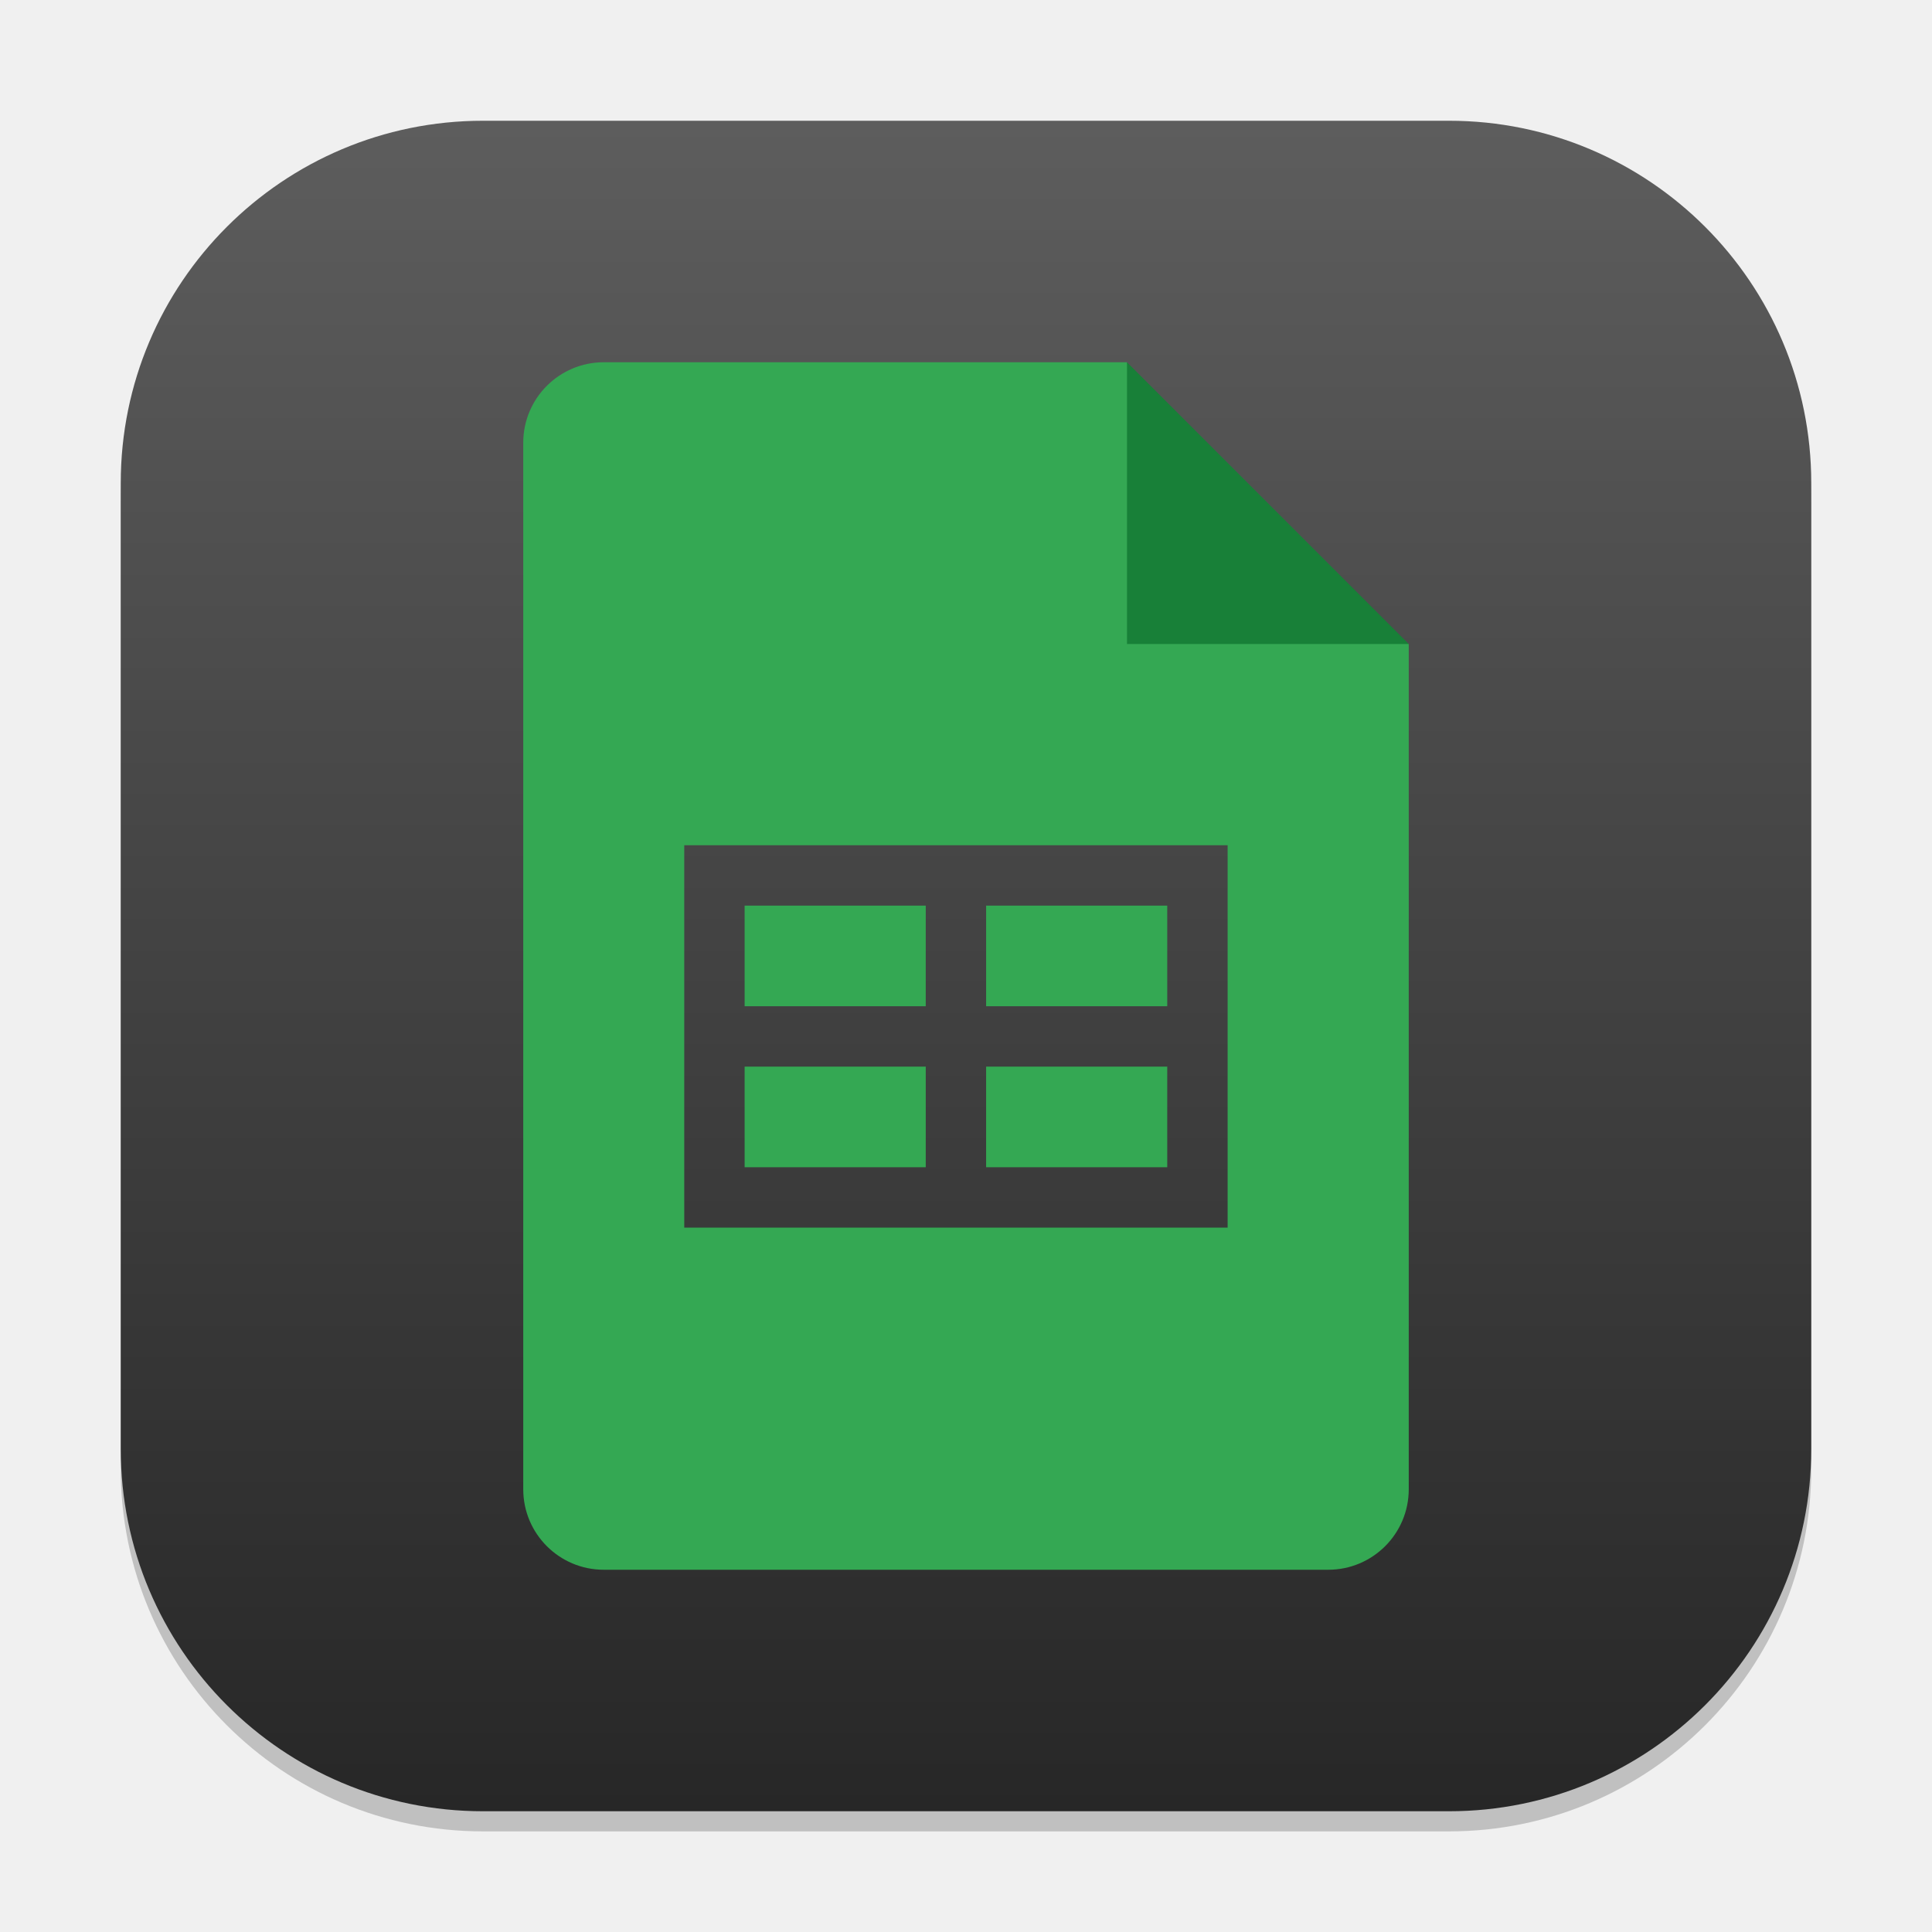
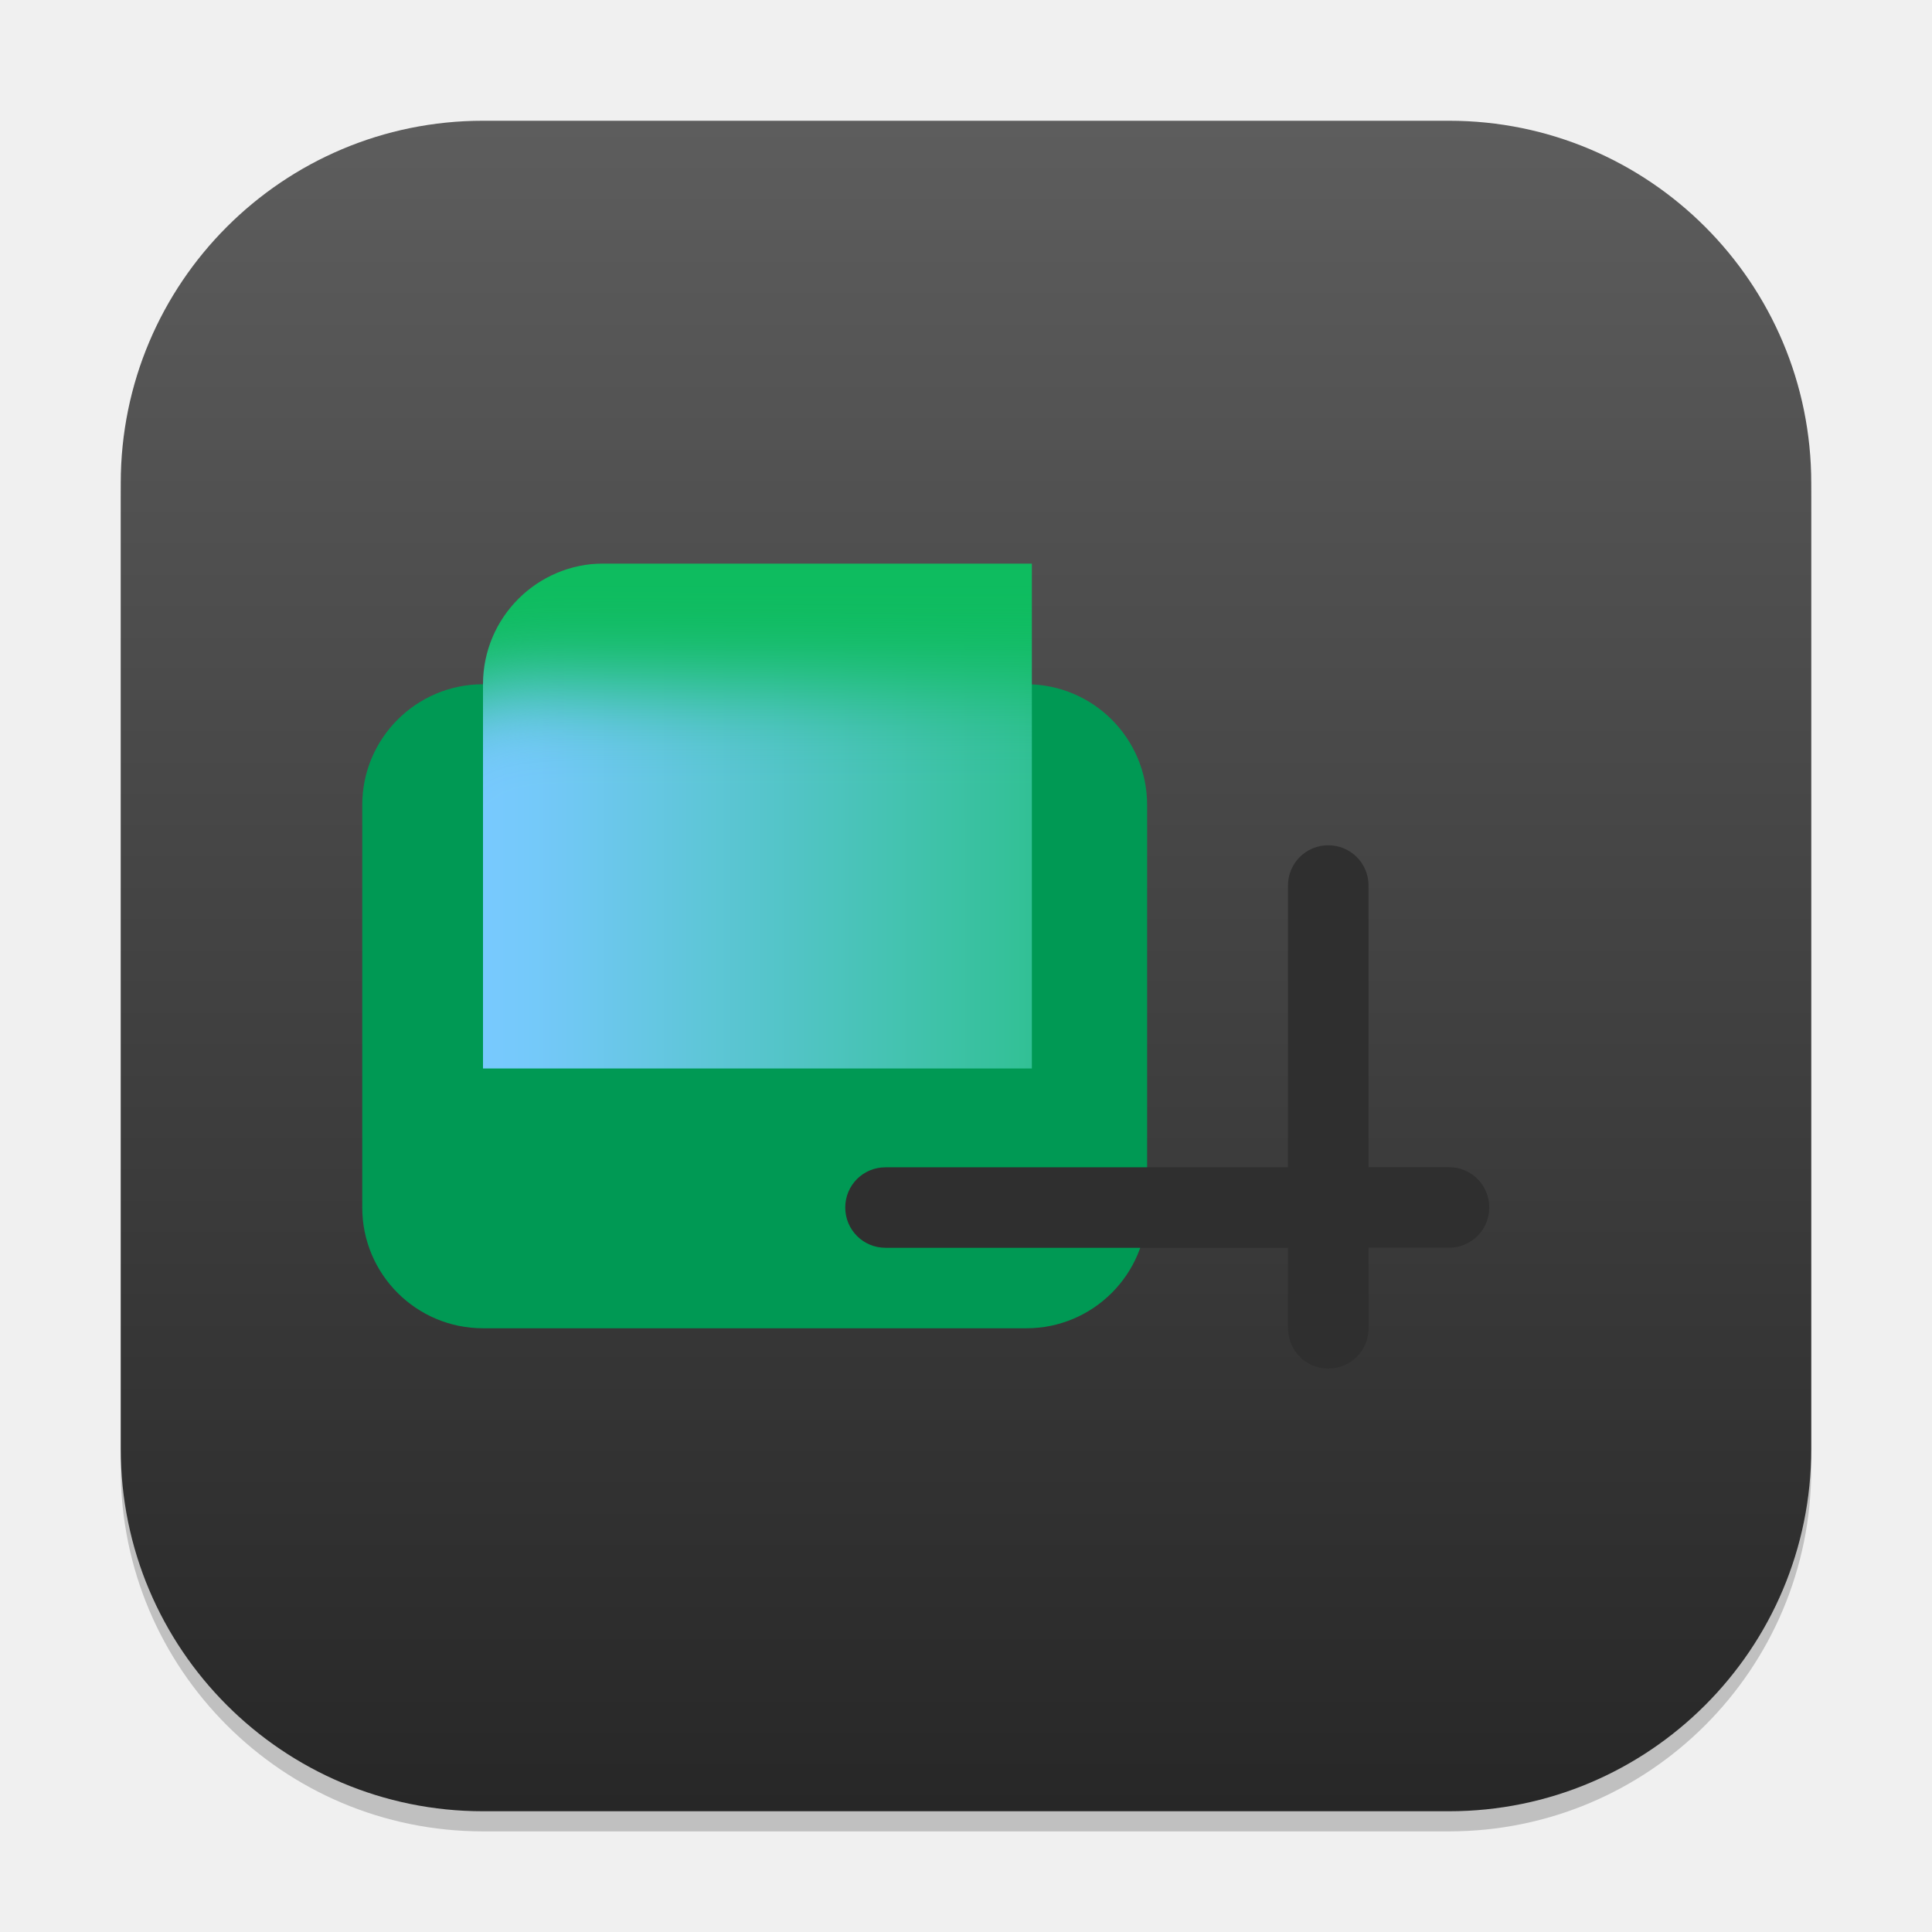
<svg xmlns="http://www.w3.org/2000/svg" xmlns:xlink="http://www.w3.org/1999/xlink" width="96" height="96" viewBox="0 0 96 96" version="1.1" id="svg1">
  <defs id="defs1">
    <linearGradient xlink:href="#4852" id="linearGradient4" x1="16" y1="30" x2="16" y2="2" gradientUnits="userSpaceOnUse" gradientTransform="scale(3)" />
    <linearGradient id="4852">
      <stop style="stop-color:#272727;stop-opacity:1;" offset="0" id="stop14555" />
      <stop style="stop-color:#5d5d5d;stop-opacity:1;" offset="1" id="stop14557" />
    </linearGradient>
+     <mask maskUnits="userSpaceOnUse" id="mask1">
+       <rect width="158.4" height="129.067" x="25.6" y="32" fill="#ffffff" id="rect5" style="stroke-width:0.976" ry="17.6" />
+     </mask>
+     <filter id="b" width="168" height="126" x="-4" y="33" color-interpolation-filters="sRGB" filterUnits="userSpaceOnUse">
+       <feFlood flood-opacity="0" result="BackgroundImageFix" id="feFlood4" />
+       <feBlend in="SourceGraphic" in2="BackgroundImageFix" result="shape" mode="normal" id="feBlend4" />
+       <feGaussianBlur result="effect1_foregroundBlur_37435_8174" stdDeviation="6" id="feGaussianBlur4" />
+     </filter>
+     <linearGradient xlink:href="#linearGradient4-2" id="linearGradient6" x1="144" y1="96" x2="24" y2="96" gradientUnits="userSpaceOnUse" gradientTransform="translate(0,4.599967)" />
+     <linearGradient id="linearGradient4-2">
+       <stop style="stop-color:#0ebc5f;stop-opacity:1;" offset="0" id="stop5" />
+       <stop style="stop-color:#78c9ff;stop-opacity:1;" offset="0.951" id="stop6" />
+     </linearGradient>
  </defs>
  <rect style="opacity:0.2;fill:#000000;stroke-width:5.25" id="rect1" width="84" height="84" x="6" y="7" ry="18" />
  <rect style="fill:url(#linearGradient4);stroke-width:3" id="rect2" width="84" height="84" x="6" y="6" ry="18" />
-   <path id="path1151" style="fill:#34a853;fill-opacity:1;stroke-width:1.5;stroke-linecap:square;stroke-linejoin:bevel" d="M 30 18 A 4 4 0 0 0 26 22 L 26 74 A 4 4 0 0 0 30 78 L 66 78 A 4 4 0 0 0 70 74 L 70 32 L 59 29 L 56 18 L 30 18 z M 34 42 L 61 42 L 61 61 L 34 61 L 34 42 z M 37 45 L 37 50 L 46 50 L 46 45 L 37 45 z M 49 45 L 49 50 L 58 50 L 58 45 L 49 45 z M 37 53 L 37 58 L 46 58 L 46 53 L 37 53 z M 49 53 L 49 58 L 58 58 L 58 53 L 49 53 z " />
-   <path d="M 56,18 70,32 H 56 Z" style="fill:#188038;fill-opacity:1;stroke-width:0.808;stroke-linecap:square;stroke-linejoin:bevel" id="path1123" />
+   <g id="g4" transform="matrix(3,0,0,3,0,0.9999885)">
+     <rect style="fill:#009954" id="rect1-1" width="13" height="10.667" x="6" y="11" ry="2" />
+     <g mask="url(#mask1)" transform="matrix(0.1136364,0,0,0.1136364,5.090909,5.36364)" id="g3">
+       <path id="path2" d="M 25.6,32 V 161.067 H 184 V 32 Z" style="fill:#0ebc5f;fill-opacity:1;stroke-width:0.999" />
+       <g filter="url(#b)" id="g2">
+         <rect style="fill:url(#linearGradient6);stroke-width:0.22" id="rect4" width="140.8" height="93.867" x="8" y="49.6" rx="23.467" />
+       </g>
+     </g>
+     <path id="rect6" style="fill:#2f2f2f;stroke-width:0.333;fill-opacity:1" d="m 22,13.667 c -0.369,0 -0.667,0.297 -0.667,0.667 v 4.667 H 14.667 C 14.297,19 14,19.297 14,19.667 c 0,0.369 0.297,0.667 0.667,0.667 h 6.667 v 1.333 c 0,0.369 0.297,0.667 0.667,0.667 0.369,0 0.667,-0.297 0.667,-0.667 V 20.333 H 24 c 0.369,0 0.667,-0.297 0.667,-0.667 0,-0.369 -0.297,-0.667 -0.667,-0.667 H 22.667 V 14.333 C 22.667,13.964 22.369,13.667 22,13.667 Z" />
+   </g>
</svg>
